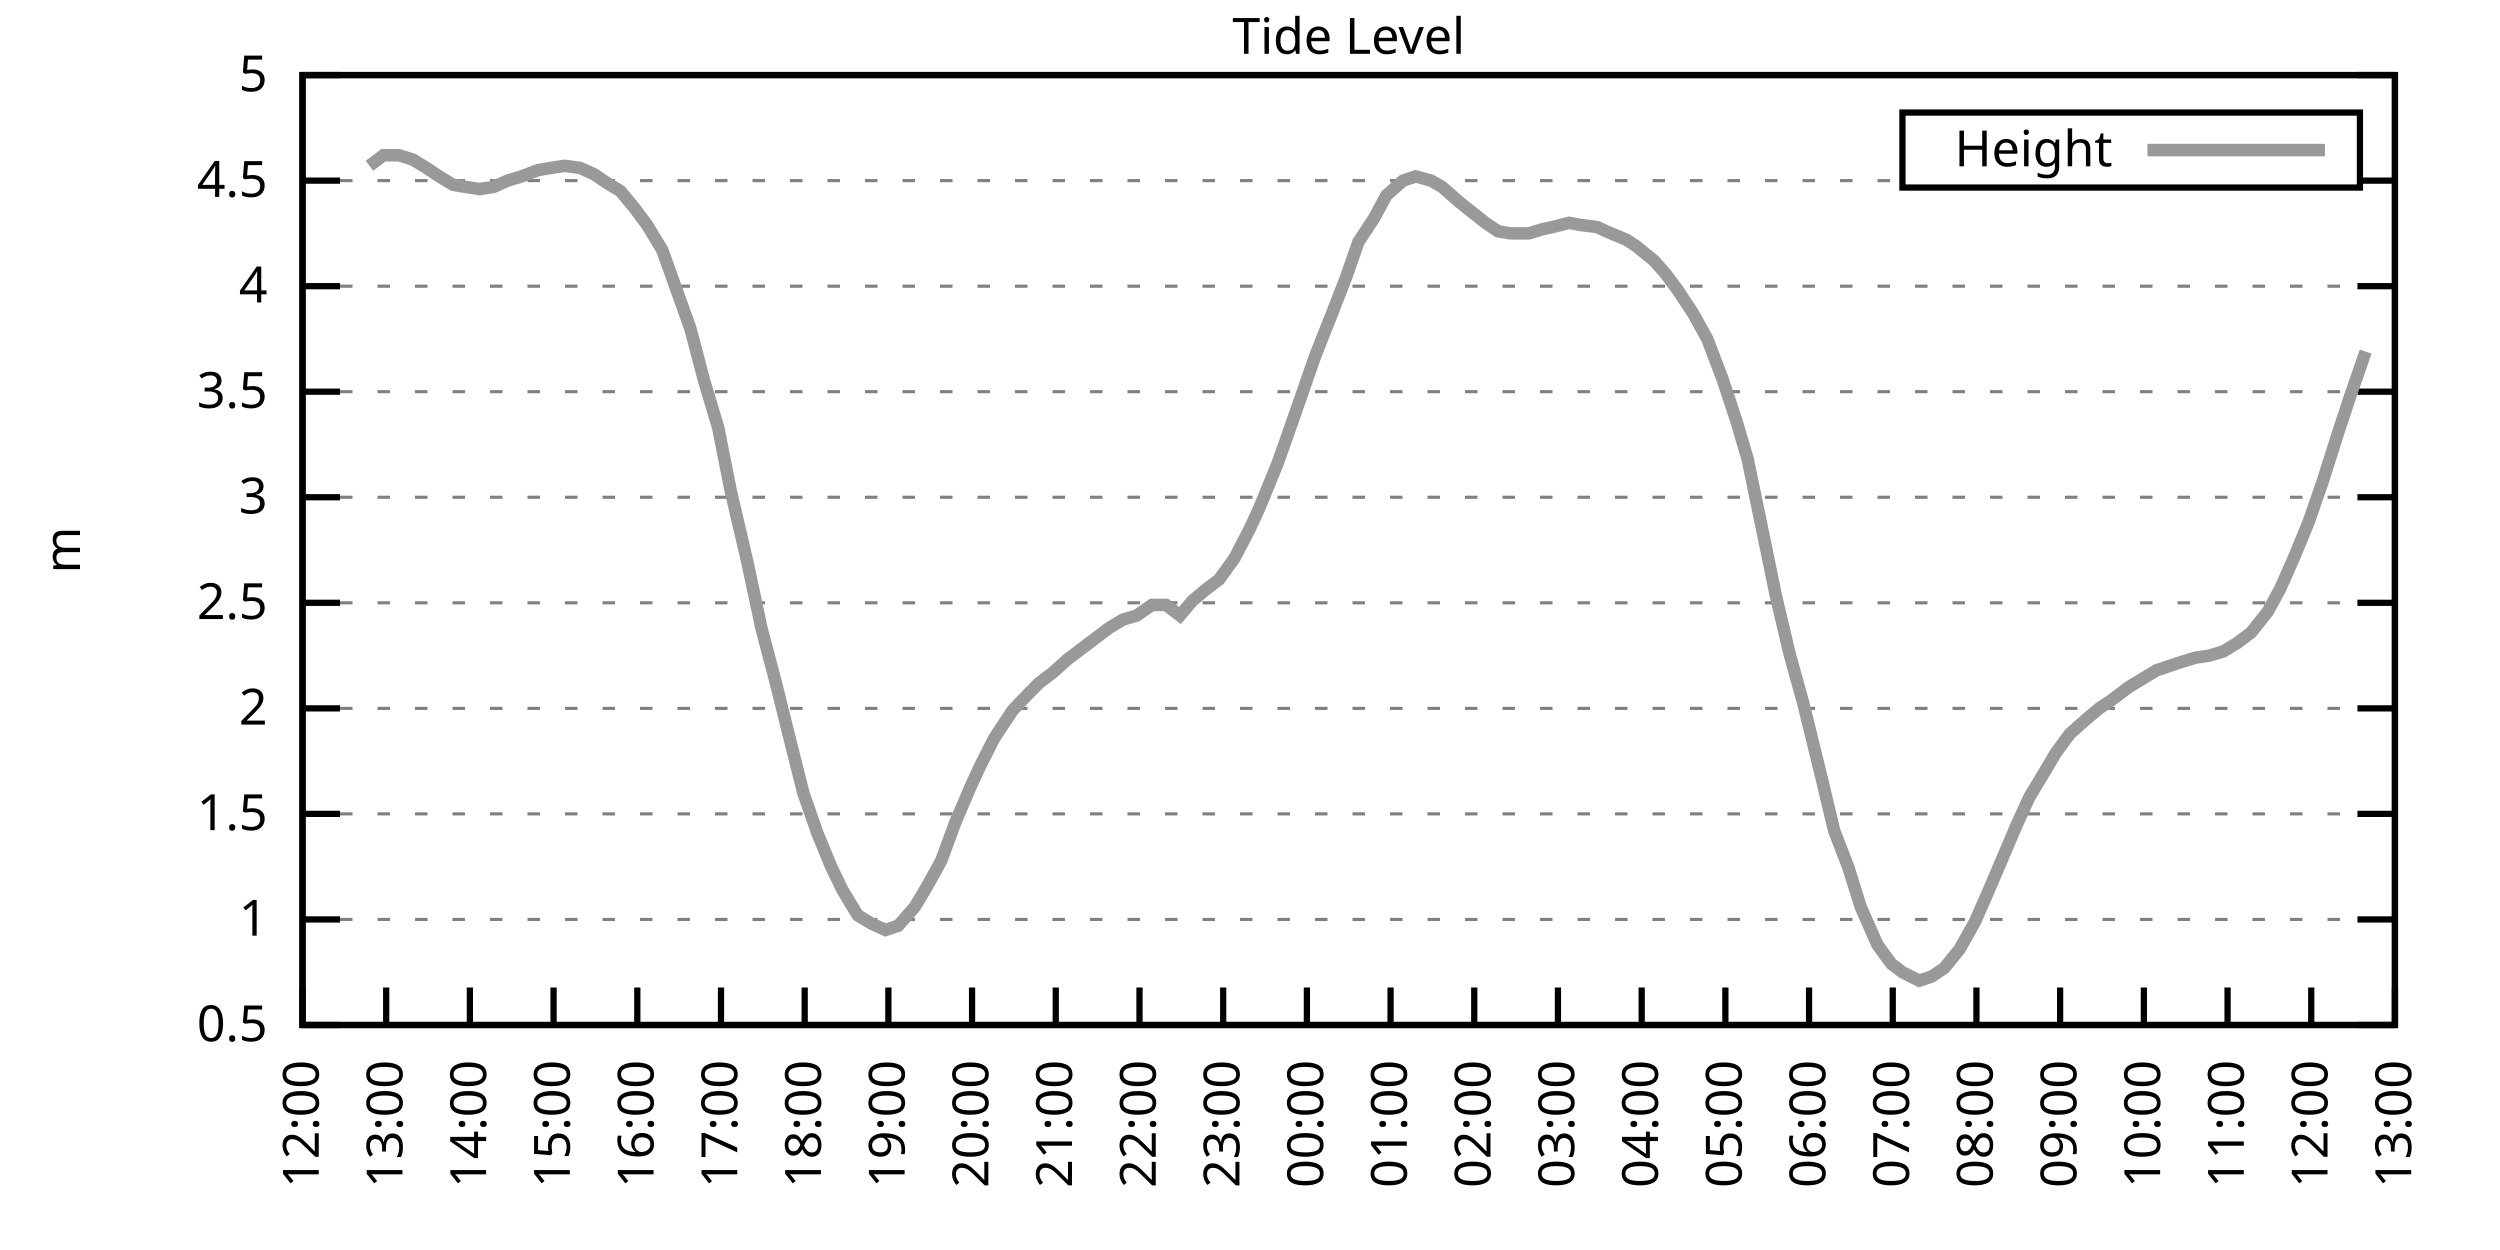
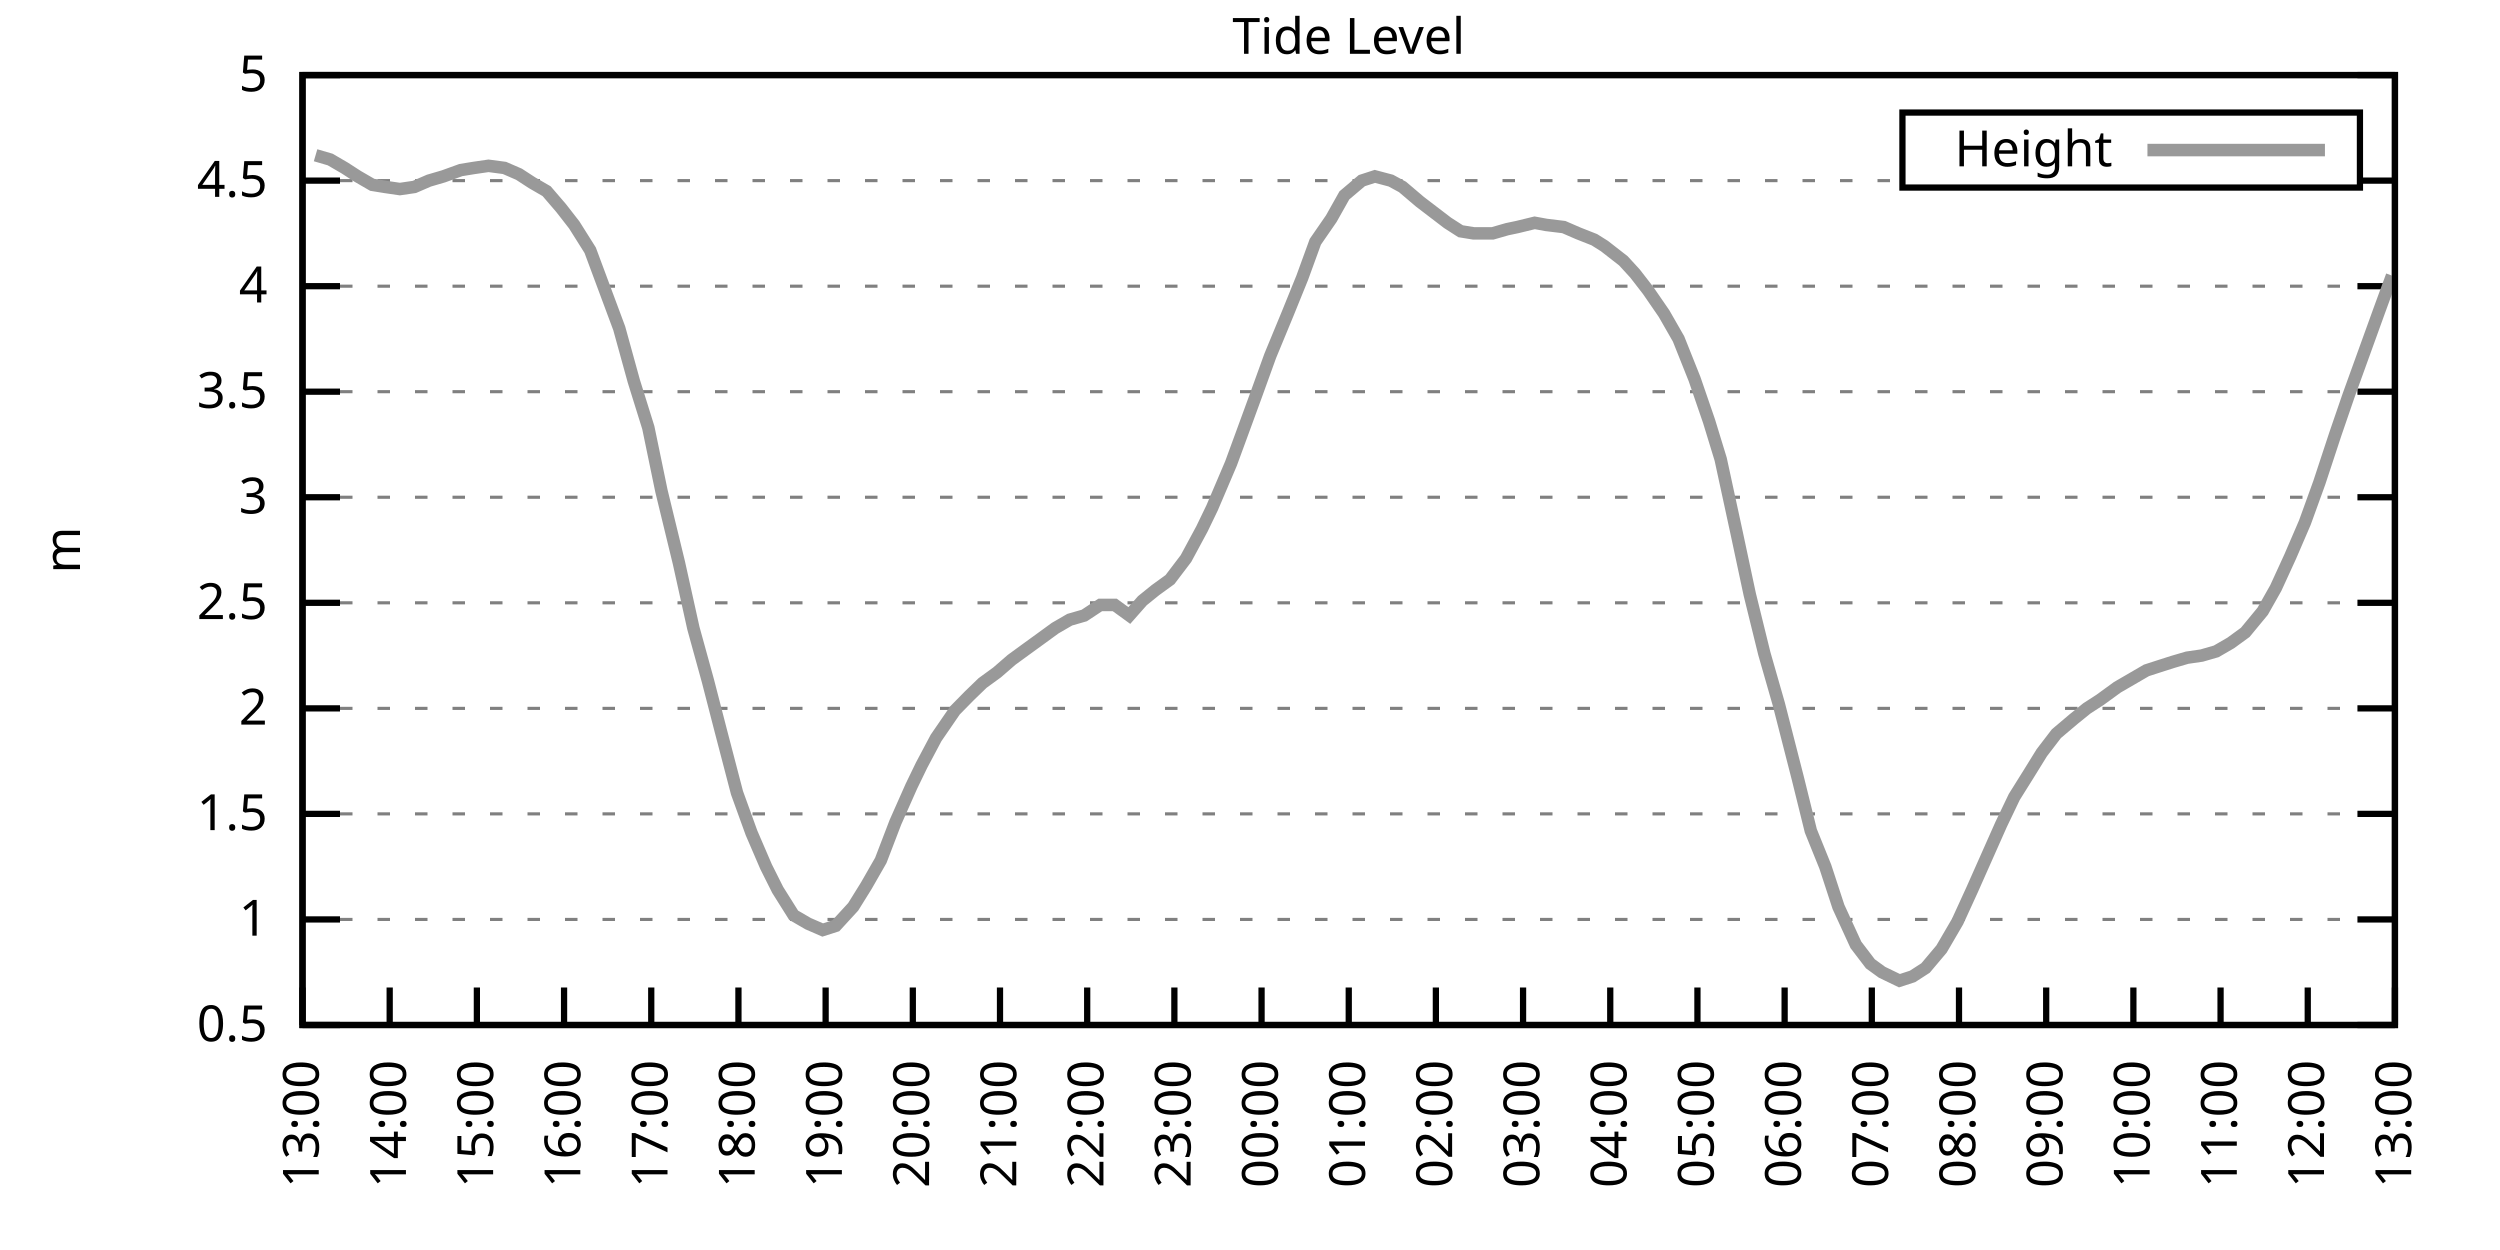
<svg xmlns="http://www.w3.org/2000/svg" xmlns:xlink="http://www.w3.org/1999/xlink" width="400" height="200" viewBox="0 0 400 200">
  <g id="gnuplot_canvas">
    <rect x="0" y="0" width="400" height="200" fill="none" />
    <defs>
      <circle id="gpDot" r="0.5" stroke-width="0.5" stroke="currentColor" />
      <path id="gpPt0" stroke-width="0.333" stroke="currentColor" d="M-1,0 h2 M0,-1 v2" />
      <path id="gpPt1" stroke-width="0.333" stroke="currentColor" d="M-1,-1 L1,1 M1,-1 L-1,1" />
      <path id="gpPt2" stroke-width="0.333" stroke="currentColor" d="M-1,0 L1,0 M0,-1 L0,1 M-1,-1 L1,1 M-1,1 L1,-1" />
      <rect id="gpPt3" stroke-width="0.333" stroke="currentColor" x="-1" y="-1" width="2" height="2" />
      <rect id="gpPt4" stroke-width="0.333" stroke="currentColor" fill="currentColor" x="-1" y="-1" width="2" height="2" />
      <circle id="gpPt5" stroke-width="0.333" stroke="currentColor" cx="0" cy="0" r="1" />
      <use xlink:href="#gpPt5" id="gpPt6" fill="currentColor" stroke="none" />
      <path id="gpPt7" stroke-width="0.333" stroke="currentColor" d="M0,-1.33 L-1.33,0.67 L1.33,0.67 z" />
      <use xlink:href="#gpPt7" id="gpPt8" fill="currentColor" stroke="none" />
      <use xlink:href="#gpPt7" id="gpPt9" stroke="currentColor" transform="rotate(180)" />
      <use xlink:href="#gpPt9" id="gpPt10" fill="currentColor" stroke="none" />
      <use xlink:href="#gpPt3" id="gpPt11" stroke="currentColor" transform="rotate(45)" />
      <use xlink:href="#gpPt11" id="gpPt12" fill="currentColor" stroke="none" />
      <path id="gpPt13" stroke-width="0.333" stroke="currentColor" d="M0,1.330 L1.265,0.411 L0.782,-1.067 L-0.782,-1.076 L-1.265,0.411 z" />
      <use xlink:href="#gpPt13" id="gpPt14" fill="currentColor" stroke="none" />
      <filter id="textbox" filterUnits="objectBoundingBox" x="0" y="0" height="1" width="1">
        <feFlood flood-color="white" flood-opacity="1" result="bgnd" />
        <feComposite in="SourceGraphic" in2="bgnd" operator="atop" />
      </filter>
      <filter id="greybox" filterUnits="objectBoundingBox" x="0" y="0" height="1" width="1">
        <feFlood flood-color="lightgrey" flood-opacity="1" result="grey" />
        <feComposite in="SourceGraphic" in2="grey" operator="atop" />
      </filter>
    </defs>
    <g fill="none" color="white" stroke="currentColor" stroke-width="1.00" stroke-linecap="butt" stroke-linejoin="miter">
</g>
    <g fill="none" color="black" stroke="currentColor" stroke-width="1.00" stroke-linecap="butt" stroke-linejoin="miter">
      <g stroke="none" shape-rendering="crispEdges">
        <polygon fill="rgb(255, 255, 255)" points="48.40,164.00 383.18,164.00 383.18,12.02 48.40,12.02 " />
      </g>
    </g>
    <g fill="none" color="black" stroke="currentColor" stroke-width="1.00" stroke-linecap="butt" stroke-linejoin="miter">
</g>
    <g fill="none" color="black" stroke="black" stroke-width="0.50" stroke-linecap="butt" stroke-linejoin="miter">
</g>
    <g fill="none" color="gray" stroke="currentColor" stroke-width="0.50" stroke-linecap="butt" stroke-linejoin="miter">
      <path stroke="gray" stroke-dasharray="2,4" class="gridline" d="M48.40,164.00 L383.19,164.00  " />
    </g>
    <g fill="none" color="gray" stroke="gray" stroke-width="1.00" stroke-linecap="butt" stroke-linejoin="miter">
</g>
    <g fill="none" color="black" stroke="currentColor" stroke-width="1.00" stroke-linecap="butt" stroke-linejoin="miter">
      <path stroke="black" d="M48.40,164.00 L54.40,164.00 M383.19,164.00 L377.19,164.00  " />
      <g transform="translate(42.80,166.60)" stroke="none" fill="black" font-family="Sans" font-size="8.00" text-anchor="end">
        <text>
          <tspan font-family="Sans"> 0.5</tspan>
        </text>
      </g>
    </g>
    <g fill="none" color="black" stroke="currentColor" stroke-width="1.00" stroke-linecap="butt" stroke-linejoin="miter">
</g>
    <g fill="none" color="black" stroke="black" stroke-width="0.50" stroke-linecap="butt" stroke-linejoin="miter">
</g>
    <g fill="none" color="gray" stroke="currentColor" stroke-width="0.50" stroke-linecap="butt" stroke-linejoin="miter">
      <path stroke="gray" stroke-dasharray="2,4" class="gridline" d="M48.40,147.11 L383.19,147.11  " />
    </g>
    <g fill="none" color="gray" stroke="gray" stroke-width="1.00" stroke-linecap="butt" stroke-linejoin="miter">
</g>
    <g fill="none" color="black" stroke="currentColor" stroke-width="1.00" stroke-linecap="butt" stroke-linejoin="miter">
      <path stroke="black" d="M48.40,147.11 L54.40,147.11 M383.19,147.11 L377.19,147.11  " />
      <g transform="translate(42.80,149.71)" stroke="none" fill="black" font-family="Sans" font-size="8.00" text-anchor="end">
        <text>
          <tspan font-family="Sans"> 1</tspan>
        </text>
      </g>
    </g>
    <g fill="none" color="black" stroke="currentColor" stroke-width="1.00" stroke-linecap="butt" stroke-linejoin="miter">
</g>
    <g fill="none" color="black" stroke="black" stroke-width="0.50" stroke-linecap="butt" stroke-linejoin="miter">
</g>
    <g fill="none" color="gray" stroke="currentColor" stroke-width="0.50" stroke-linecap="butt" stroke-linejoin="miter">
      <path stroke="gray" stroke-dasharray="2,4" class="gridline" d="M48.40,130.22 L383.19,130.22  " />
    </g>
    <g fill="none" color="gray" stroke="gray" stroke-width="1.00" stroke-linecap="butt" stroke-linejoin="miter">
</g>
    <g fill="none" color="black" stroke="currentColor" stroke-width="1.00" stroke-linecap="butt" stroke-linejoin="miter">
      <path stroke="black" d="M48.40,130.22 L54.40,130.22 M383.19,130.22 L377.19,130.22  " />
      <g transform="translate(42.80,132.82)" stroke="none" fill="black" font-family="Sans" font-size="8.00" text-anchor="end">
        <text>
          <tspan font-family="Sans"> 1.5</tspan>
        </text>
      </g>
    </g>
    <g fill="none" color="black" stroke="currentColor" stroke-width="1.00" stroke-linecap="butt" stroke-linejoin="miter">
</g>
    <g fill="none" color="black" stroke="black" stroke-width="0.50" stroke-linecap="butt" stroke-linejoin="miter">
</g>
    <g fill="none" color="gray" stroke="currentColor" stroke-width="0.50" stroke-linecap="butt" stroke-linejoin="miter">
      <path stroke="gray" stroke-dasharray="2,4" class="gridline" d="M48.40,113.34 L383.19,113.34  " />
    </g>
    <g fill="none" color="gray" stroke="gray" stroke-width="1.00" stroke-linecap="butt" stroke-linejoin="miter">
</g>
    <g fill="none" color="black" stroke="currentColor" stroke-width="1.00" stroke-linecap="butt" stroke-linejoin="miter">
      <path stroke="black" d="M48.40,113.34 L54.40,113.34 M383.19,113.34 L377.19,113.34  " />
      <g transform="translate(42.80,115.94)" stroke="none" fill="black" font-family="Sans" font-size="8.00" text-anchor="end">
        <text>
          <tspan font-family="Sans"> 2</tspan>
        </text>
      </g>
    </g>
    <g fill="none" color="black" stroke="currentColor" stroke-width="1.00" stroke-linecap="butt" stroke-linejoin="miter">
</g>
    <g fill="none" color="black" stroke="black" stroke-width="0.50" stroke-linecap="butt" stroke-linejoin="miter">
</g>
    <g fill="none" color="gray" stroke="currentColor" stroke-width="0.50" stroke-linecap="butt" stroke-linejoin="miter">
      <path stroke="gray" stroke-dasharray="2,4" class="gridline" d="M48.40,96.45 L383.19,96.45  " />
    </g>
    <g fill="none" color="gray" stroke="gray" stroke-width="1.00" stroke-linecap="butt" stroke-linejoin="miter">
</g>
    <g fill="none" color="black" stroke="currentColor" stroke-width="1.00" stroke-linecap="butt" stroke-linejoin="miter">
      <path stroke="black" d="M48.40,96.45 L54.40,96.45 M383.19,96.45 L377.19,96.45  " />
      <g transform="translate(42.80,99.05)" stroke="none" fill="black" font-family="Sans" font-size="8.00" text-anchor="end">
        <text>
          <tspan font-family="Sans"> 2.5</tspan>
        </text>
      </g>
    </g>
    <g fill="none" color="black" stroke="currentColor" stroke-width="1.00" stroke-linecap="butt" stroke-linejoin="miter">
</g>
    <g fill="none" color="black" stroke="black" stroke-width="0.50" stroke-linecap="butt" stroke-linejoin="miter">
</g>
    <g fill="none" color="gray" stroke="currentColor" stroke-width="0.50" stroke-linecap="butt" stroke-linejoin="miter">
      <path stroke="gray" stroke-dasharray="2,4" class="gridline" d="M48.40,79.56 L383.19,79.56  " />
    </g>
    <g fill="none" color="gray" stroke="gray" stroke-width="1.00" stroke-linecap="butt" stroke-linejoin="miter">
</g>
    <g fill="none" color="black" stroke="currentColor" stroke-width="1.00" stroke-linecap="butt" stroke-linejoin="miter">
      <path stroke="black" d="M48.40,79.56 L54.40,79.56 M383.19,79.56 L377.19,79.56  " />
      <g transform="translate(42.80,82.16)" stroke="none" fill="black" font-family="Sans" font-size="8.00" text-anchor="end">
        <text>
          <tspan font-family="Sans"> 3</tspan>
        </text>
      </g>
    </g>
    <g fill="none" color="black" stroke="currentColor" stroke-width="1.00" stroke-linecap="butt" stroke-linejoin="miter">
</g>
    <g fill="none" color="black" stroke="black" stroke-width="0.50" stroke-linecap="butt" stroke-linejoin="miter">
</g>
    <g fill="none" color="gray" stroke="currentColor" stroke-width="0.50" stroke-linecap="butt" stroke-linejoin="miter">
      <path stroke="gray" stroke-dasharray="2,4" class="gridline" d="M48.40,62.67 L383.19,62.67  " />
    </g>
    <g fill="none" color="gray" stroke="gray" stroke-width="1.00" stroke-linecap="butt" stroke-linejoin="miter">
</g>
    <g fill="none" color="black" stroke="currentColor" stroke-width="1.00" stroke-linecap="butt" stroke-linejoin="miter">
      <path stroke="black" d="M48.40,62.67 L54.40,62.67 M383.19,62.67 L377.19,62.67  " />
      <g transform="translate(42.80,65.27)" stroke="none" fill="black" font-family="Sans" font-size="8.00" text-anchor="end">
        <text>
          <tspan font-family="Sans"> 3.5</tspan>
        </text>
      </g>
    </g>
    <g fill="none" color="black" stroke="currentColor" stroke-width="1.00" stroke-linecap="butt" stroke-linejoin="miter">
</g>
    <g fill="none" color="black" stroke="black" stroke-width="0.50" stroke-linecap="butt" stroke-linejoin="miter">
</g>
    <g fill="none" color="gray" stroke="currentColor" stroke-width="0.50" stroke-linecap="butt" stroke-linejoin="miter">
      <path stroke="gray" stroke-dasharray="2,4" class="gridline" d="M48.40,45.79 L383.19,45.79  " />
    </g>
    <g fill="none" color="gray" stroke="gray" stroke-width="1.00" stroke-linecap="butt" stroke-linejoin="miter">
</g>
    <g fill="none" color="black" stroke="currentColor" stroke-width="1.00" stroke-linecap="butt" stroke-linejoin="miter">
      <path stroke="black" d="M48.40,45.79 L54.40,45.79 M383.19,45.79 L377.19,45.79  " />
      <g transform="translate(42.80,48.39)" stroke="none" fill="black" font-family="Sans" font-size="8.00" text-anchor="end">
        <text>
          <tspan font-family="Sans"> 4</tspan>
        </text>
      </g>
    </g>
    <g fill="none" color="black" stroke="currentColor" stroke-width="1.00" stroke-linecap="butt" stroke-linejoin="miter">
</g>
    <g fill="none" color="black" stroke="black" stroke-width="0.50" stroke-linecap="butt" stroke-linejoin="miter">
</g>
    <g fill="none" color="gray" stroke="currentColor" stroke-width="0.50" stroke-linecap="butt" stroke-linejoin="miter">
      <path stroke="gray" stroke-dasharray="2,4" class="gridline" d="M48.40,28.90 L304.39,28.90 M377.59,28.90 L383.19,28.90  " />
    </g>
    <g fill="none" color="gray" stroke="gray" stroke-width="1.00" stroke-linecap="butt" stroke-linejoin="miter">
</g>
    <g fill="none" color="black" stroke="currentColor" stroke-width="1.00" stroke-linecap="butt" stroke-linejoin="miter">
      <path stroke="black" d="M48.40,28.90 L54.40,28.90 M383.19,28.90 L377.19,28.90  " />
      <g transform="translate(42.80,31.50)" stroke="none" fill="black" font-family="Sans" font-size="8.00" text-anchor="end">
        <text>
          <tspan font-family="Sans"> 4.5</tspan>
        </text>
      </g>
    </g>
    <g fill="none" color="black" stroke="currentColor" stroke-width="1.00" stroke-linecap="butt" stroke-linejoin="miter">
</g>
    <g fill="none" color="black" stroke="black" stroke-width="0.50" stroke-linecap="butt" stroke-linejoin="miter">
</g>
    <g fill="none" color="gray" stroke="currentColor" stroke-width="0.50" stroke-linecap="butt" stroke-linejoin="miter">
      <path stroke="gray" stroke-dasharray="2,4" class="gridline" d="M48.40,12.01 L383.19,12.01  " />
    </g>
    <g fill="none" color="gray" stroke="gray" stroke-width="1.00" stroke-linecap="butt" stroke-linejoin="miter">
</g>
    <g fill="none" color="black" stroke="currentColor" stroke-width="1.00" stroke-linecap="butt" stroke-linejoin="miter">
      <path stroke="black" d="M48.40,12.01 L54.40,12.01 M383.19,12.01 L377.19,12.01  " />
      <g transform="translate(42.80,14.61)" stroke="none" fill="black" font-family="Sans" font-size="8.00" text-anchor="end">
        <text>
          <tspan font-family="Sans"> 5</tspan>
        </text>
      </g>
    </g>
    <g fill="none" color="black" stroke="currentColor" stroke-width="1.00" stroke-linecap="butt" stroke-linejoin="miter">
      <path stroke="black" d="M48.40,164.00 L48.40,158.00  " />
      <g transform="translate(51.00,169.60) rotate(270.00)" stroke="none" fill="black" font-family="Sans" font-size="8.00" text-anchor="end">
        <text>
-           <tspan font-family="Sans">12:00</tspan>
-         </text>
-       </g>
-     </g>
-     <g fill="none" color="black" stroke="currentColor" stroke-width="1.00" stroke-linecap="butt" stroke-linejoin="miter">
-       <path stroke="black" d="M61.79,164.00 L61.79,158.00  " />
-       <g transform="translate(64.39,169.60) rotate(270.00)" stroke="none" fill="black" font-family="Sans" font-size="8.00" text-anchor="end">
-         <text>
          <tspan font-family="Sans">13:00</tspan>
        </text>
      </g>
    </g>
    <g fill="none" color="black" stroke="currentColor" stroke-width="1.00" stroke-linecap="butt" stroke-linejoin="miter">
-       <path stroke="black" d="M75.18,164.00 L75.18,158.00  " />
-       <g transform="translate(77.78,169.60) rotate(270.00)" stroke="none" fill="black" font-family="Sans" font-size="8.00" text-anchor="end">
+       <path stroke="black" d="M62.35,164.00 L62.35,158.00  " />
+       <g transform="translate(64.95,169.60) rotate(270.00)" stroke="none" fill="black" font-family="Sans" font-size="8.00" text-anchor="end">
        <text>
          <tspan font-family="Sans">14:00</tspan>
        </text>
      </g>
    </g>
    <g fill="none" color="black" stroke="currentColor" stroke-width="1.00" stroke-linecap="butt" stroke-linejoin="miter">
-       <path stroke="black" d="M88.57,164.00 L88.57,158.00  " />
-       <g transform="translate(91.17,169.60) rotate(270.00)" stroke="none" fill="black" font-family="Sans" font-size="8.00" text-anchor="end">
+       <path stroke="black" d="M76.30,164.00 L76.30,158.00  " />
+       <g transform="translate(78.90,169.60) rotate(270.00)" stroke="none" fill="black" font-family="Sans" font-size="8.00" text-anchor="end">
        <text>
          <tspan font-family="Sans">15:00</tspan>
        </text>
      </g>
    </g>
    <g fill="none" color="black" stroke="currentColor" stroke-width="1.00" stroke-linecap="butt" stroke-linejoin="miter">
-       <path stroke="black" d="M101.97,164.00 L101.97,158.00  " />
-       <g transform="translate(104.57,169.60) rotate(270.00)" stroke="none" fill="black" font-family="Sans" font-size="8.00" text-anchor="end">
+       <path stroke="black" d="M90.25,164.00 L90.25,158.00  " />
+       <g transform="translate(92.85,169.60) rotate(270.00)" stroke="none" fill="black" font-family="Sans" font-size="8.00" text-anchor="end">
        <text>
          <tspan font-family="Sans">16:00</tspan>
        </text>
      </g>
    </g>
    <g fill="none" color="black" stroke="currentColor" stroke-width="1.00" stroke-linecap="butt" stroke-linejoin="miter">
-       <path stroke="black" d="M115.36,164.00 L115.36,158.00  " />
-       <g transform="translate(117.96,169.60) rotate(270.00)" stroke="none" fill="black" font-family="Sans" font-size="8.00" text-anchor="end">
+       <path stroke="black" d="M104.20,164.00 L104.20,158.00  " />
+       <g transform="translate(106.80,169.60) rotate(270.00)" stroke="none" fill="black" font-family="Sans" font-size="8.00" text-anchor="end">
        <text>
          <tspan font-family="Sans">17:00</tspan>
        </text>
      </g>
    </g>
    <g fill="none" color="black" stroke="currentColor" stroke-width="1.00" stroke-linecap="butt" stroke-linejoin="miter">
-       <path stroke="black" d="M128.75,164.00 L128.75,158.00  " />
-       <g transform="translate(131.35,169.60) rotate(270.00)" stroke="none" fill="black" font-family="Sans" font-size="8.00" text-anchor="end">
+       <path stroke="black" d="M118.15,164.00 L118.15,158.00  " />
+       <g transform="translate(120.75,169.60) rotate(270.00)" stroke="none" fill="black" font-family="Sans" font-size="8.00" text-anchor="end">
        <text>
          <tspan font-family="Sans">18:00</tspan>
        </text>
      </g>
    </g>
    <g fill="none" color="black" stroke="currentColor" stroke-width="1.00" stroke-linecap="butt" stroke-linejoin="miter">
-       <path stroke="black" d="M142.14,164.00 L142.14,158.00  " />
-       <g transform="translate(144.74,169.60) rotate(270.00)" stroke="none" fill="black" font-family="Sans" font-size="8.00" text-anchor="end">
+       <path stroke="black" d="M132.10,164.00 L132.10,158.00  " />
+       <g transform="translate(134.70,169.60) rotate(270.00)" stroke="none" fill="black" font-family="Sans" font-size="8.00" text-anchor="end">
        <text>
          <tspan font-family="Sans">19:00</tspan>
        </text>
      </g>
    </g>
    <g fill="none" color="black" stroke="currentColor" stroke-width="1.00" stroke-linecap="butt" stroke-linejoin="miter">
-       <path stroke="black" d="M155.53,164.00 L155.53,158.00  " />
-       <g transform="translate(158.13,169.60) rotate(270.00)" stroke="none" fill="black" font-family="Sans" font-size="8.00" text-anchor="end">
+       <path stroke="black" d="M146.05,164.00 L146.05,158.00  " />
+       <g transform="translate(148.65,169.60) rotate(270.00)" stroke="none" fill="black" font-family="Sans" font-size="8.00" text-anchor="end">
        <text>
          <tspan font-family="Sans">20:00</tspan>
        </text>
      </g>
    </g>
    <g fill="none" color="black" stroke="currentColor" stroke-width="1.00" stroke-linecap="butt" stroke-linejoin="miter">
-       <path stroke="black" d="M168.92,164.00 L168.92,158.00  " />
-       <g transform="translate(171.52,169.60) rotate(270.00)" stroke="none" fill="black" font-family="Sans" font-size="8.00" text-anchor="end">
+       <path stroke="black" d="M160.00,164.00 L160.00,158.00  " />
+       <g transform="translate(162.60,169.60) rotate(270.00)" stroke="none" fill="black" font-family="Sans" font-size="8.00" text-anchor="end">
        <text>
          <tspan font-family="Sans">21:00</tspan>
        </text>
      </g>
    </g>
    <g fill="none" color="black" stroke="currentColor" stroke-width="1.00" stroke-linecap="butt" stroke-linejoin="miter">
-       <path stroke="black" d="M182.32,164.00 L182.32,158.00  " />
-       <g transform="translate(184.92,169.60) rotate(270.00)" stroke="none" fill="black" font-family="Sans" font-size="8.00" text-anchor="end">
+       <path stroke="black" d="M173.95,164.00 L173.95,158.00  " />
+       <g transform="translate(176.55,169.60) rotate(270.00)" stroke="none" fill="black" font-family="Sans" font-size="8.00" text-anchor="end">
        <text>
          <tspan font-family="Sans">22:00</tspan>
        </text>
      </g>
    </g>
    <g fill="none" color="black" stroke="currentColor" stroke-width="1.00" stroke-linecap="butt" stroke-linejoin="miter">
-       <path stroke="black" d="M195.71,164.00 L195.71,158.00  " />
-       <g transform="translate(198.31,169.60) rotate(270.00)" stroke="none" fill="black" font-family="Sans" font-size="8.00" text-anchor="end">
+       <path stroke="black" d="M187.90,164.00 L187.90,158.00  " />
+       <g transform="translate(190.50,169.60) rotate(270.00)" stroke="none" fill="black" font-family="Sans" font-size="8.00" text-anchor="end">
        <text>
          <tspan font-family="Sans">23:00</tspan>
        </text>
      </g>
    </g>
    <g fill="none" color="black" stroke="currentColor" stroke-width="1.00" stroke-linecap="butt" stroke-linejoin="miter">
-       <path stroke="black" d="M209.10,164.00 L209.10,158.00  " />
-       <g transform="translate(211.70,169.60) rotate(270.00)" stroke="none" fill="black" font-family="Sans" font-size="8.00" text-anchor="end">
+       <path stroke="black" d="M201.85,164.00 L201.85,158.00  " />
+       <g transform="translate(204.45,169.60) rotate(270.00)" stroke="none" fill="black" font-family="Sans" font-size="8.00" text-anchor="end">
        <text>
          <tspan font-family="Sans">00:00</tspan>
        </text>
      </g>
    </g>
    <g fill="none" color="black" stroke="currentColor" stroke-width="1.00" stroke-linecap="butt" stroke-linejoin="miter">
-       <path stroke="black" d="M222.49,164.00 L222.49,158.00  " />
-       <g transform="translate(225.09,169.60) rotate(270.00)" stroke="none" fill="black" font-family="Sans" font-size="8.00" text-anchor="end">
+       <path stroke="black" d="M215.80,164.00 L215.80,158.00  " />
+       <g transform="translate(218.40,169.60) rotate(270.00)" stroke="none" fill="black" font-family="Sans" font-size="8.00" text-anchor="end">
        <text>
          <tspan font-family="Sans">01:00</tspan>
        </text>
      </g>
    </g>
    <g fill="none" color="black" stroke="currentColor" stroke-width="1.00" stroke-linecap="butt" stroke-linejoin="miter">
-       <path stroke="black" d="M235.88,164.00 L235.88,158.00  " />
-       <g transform="translate(238.48,169.60) rotate(270.00)" stroke="none" fill="black" font-family="Sans" font-size="8.00" text-anchor="end">
+       <path stroke="black" d="M229.74,164.00 L229.74,158.00  " />
+       <g transform="translate(232.34,169.60) rotate(270.00)" stroke="none" fill="black" font-family="Sans" font-size="8.00" text-anchor="end">
        <text>
          <tspan font-family="Sans">02:00</tspan>
        </text>
      </g>
    </g>
    <g fill="none" color="black" stroke="currentColor" stroke-width="1.00" stroke-linecap="butt" stroke-linejoin="miter">
-       <path stroke="black" d="M249.27,164.00 L249.27,158.00  " />
-       <g transform="translate(251.87,169.60) rotate(270.00)" stroke="none" fill="black" font-family="Sans" font-size="8.00" text-anchor="end">
+       <path stroke="black" d="M243.69,164.00 L243.69,158.00  " />
+       <g transform="translate(246.29,169.60) rotate(270.00)" stroke="none" fill="black" font-family="Sans" font-size="8.00" text-anchor="end">
        <text>
          <tspan font-family="Sans">03:00</tspan>
        </text>
      </g>
    </g>
    <g fill="none" color="black" stroke="currentColor" stroke-width="1.00" stroke-linecap="butt" stroke-linejoin="miter">
-       <path stroke="black" d="M262.67,164.00 L262.67,158.00  " />
-       <g transform="translate(265.27,169.60) rotate(270.00)" stroke="none" fill="black" font-family="Sans" font-size="8.00" text-anchor="end">
+       <path stroke="black" d="M257.64,164.00 L257.64,158.00  " />
+       <g transform="translate(260.24,169.60) rotate(270.00)" stroke="none" fill="black" font-family="Sans" font-size="8.00" text-anchor="end">
        <text>
          <tspan font-family="Sans">04:00</tspan>
        </text>
      </g>
    </g>
    <g fill="none" color="black" stroke="currentColor" stroke-width="1.00" stroke-linecap="butt" stroke-linejoin="miter">
-       <path stroke="black" d="M276.06,164.00 L276.06,158.00  " />
-       <g transform="translate(278.66,169.60) rotate(270.00)" stroke="none" fill="black" font-family="Sans" font-size="8.00" text-anchor="end">
+       <path stroke="black" d="M271.59,164.00 L271.59,158.00  " />
+       <g transform="translate(274.19,169.60) rotate(270.00)" stroke="none" fill="black" font-family="Sans" font-size="8.00" text-anchor="end">
        <text>
          <tspan font-family="Sans">05:00</tspan>
        </text>
      </g>
    </g>
    <g fill="none" color="black" stroke="currentColor" stroke-width="1.00" stroke-linecap="butt" stroke-linejoin="miter">
-       <path stroke="black" d="M289.45,164.00 L289.45,158.00  " />
-       <g transform="translate(292.05,169.60) rotate(270.00)" stroke="none" fill="black" font-family="Sans" font-size="8.00" text-anchor="end">
+       <path stroke="black" d="M285.54,164.00 L285.54,158.00  " />
+       <g transform="translate(288.14,169.60) rotate(270.00)" stroke="none" fill="black" font-family="Sans" font-size="8.00" text-anchor="end">
        <text>
          <tspan font-family="Sans">06:00</tspan>
        </text>
      </g>
    </g>
    <g fill="none" color="black" stroke="currentColor" stroke-width="1.00" stroke-linecap="butt" stroke-linejoin="miter">
-       <path stroke="black" d="M302.84,164.00 L302.84,158.00  " />
-       <g transform="translate(305.44,169.60) rotate(270.00)" stroke="none" fill="black" font-family="Sans" font-size="8.00" text-anchor="end">
+       <path stroke="black" d="M299.49,164.00 L299.49,158.00  " />
+       <g transform="translate(302.09,169.60) rotate(270.00)" stroke="none" fill="black" font-family="Sans" font-size="8.00" text-anchor="end">
        <text>
          <tspan font-family="Sans">07:00</tspan>
        </text>
      </g>
    </g>
    <g fill="none" color="black" stroke="currentColor" stroke-width="1.00" stroke-linecap="butt" stroke-linejoin="miter">
-       <path stroke="black" d="M316.23,164.00 L316.23,158.00  " />
-       <g transform="translate(318.83,169.60) rotate(270.00)" stroke="none" fill="black" font-family="Sans" font-size="8.00" text-anchor="end">
+       <path stroke="black" d="M313.44,164.00 L313.44,158.00  " />
+       <g transform="translate(316.04,169.60) rotate(270.00)" stroke="none" fill="black" font-family="Sans" font-size="8.00" text-anchor="end">
        <text>
          <tspan font-family="Sans">08:00</tspan>
        </text>
      </g>
    </g>
    <g fill="none" color="black" stroke="currentColor" stroke-width="1.00" stroke-linecap="butt" stroke-linejoin="miter">
-       <path stroke="black" d="M329.62,164.00 L329.62,158.00  " />
-       <g transform="translate(332.22,169.60) rotate(270.00)" stroke="none" fill="black" font-family="Sans" font-size="8.00" text-anchor="end">
+       <path stroke="black" d="M327.39,164.00 L327.39,158.00  " />
+       <g transform="translate(329.99,169.60) rotate(270.00)" stroke="none" fill="black" font-family="Sans" font-size="8.00" text-anchor="end">
        <text>
          <tspan font-family="Sans">09:00</tspan>
        </text>
      </g>
    </g>
    <g fill="none" color="black" stroke="currentColor" stroke-width="1.00" stroke-linecap="butt" stroke-linejoin="miter">
-       <path stroke="black" d="M343.02,164.00 L343.02,158.00  " />
-       <g transform="translate(345.62,169.60) rotate(270.00)" stroke="none" fill="black" font-family="Sans" font-size="8.00" text-anchor="end">
+       <path stroke="black" d="M341.34,164.00 L341.34,158.00  " />
+       <g transform="translate(343.94,169.60) rotate(270.00)" stroke="none" fill="black" font-family="Sans" font-size="8.00" text-anchor="end">
        <text>
          <tspan font-family="Sans">10:00</tspan>
        </text>
      </g>
    </g>
    <g fill="none" color="black" stroke="currentColor" stroke-width="1.00" stroke-linecap="butt" stroke-linejoin="miter">
-       <path stroke="black" d="M356.41,164.00 L356.41,158.00  " />
-       <g transform="translate(359.01,169.60) rotate(270.00)" stroke="none" fill="black" font-family="Sans" font-size="8.00" text-anchor="end">
+       <path stroke="black" d="M355.29,164.00 L355.29,158.00  " />
+       <g transform="translate(357.89,169.60) rotate(270.00)" stroke="none" fill="black" font-family="Sans" font-size="8.00" text-anchor="end">
        <text>
          <tspan font-family="Sans">11:00</tspan>
        </text>
      </g>
    </g>
    <g fill="none" color="black" stroke="currentColor" stroke-width="1.00" stroke-linecap="butt" stroke-linejoin="miter">
-       <path stroke="black" d="M369.80,164.00 L369.80,158.00  " />
-       <g transform="translate(372.40,169.60) rotate(270.00)" stroke="none" fill="black" font-family="Sans" font-size="8.00" text-anchor="end">
+       <path stroke="black" d="M369.24,164.00 L369.24,158.00  " />
+       <g transform="translate(371.84,169.60) rotate(270.00)" stroke="none" fill="black" font-family="Sans" font-size="8.00" text-anchor="end">
        <text>
          <tspan font-family="Sans">12:00</tspan>
        </text>
      </g>
    </g>
    <g fill="none" color="black" stroke="currentColor" stroke-width="1.00" stroke-linecap="butt" stroke-linejoin="miter">
      <path stroke="black" d="M383.19,164.00 L383.19,158.00  " />
      <g transform="translate(385.79,169.60) rotate(270.00)" stroke="none" fill="black" font-family="Sans" font-size="8.00" text-anchor="end">
        <text>
          <tspan font-family="Sans">13:00</tspan>
        </text>
      </g>
    </g>
    <g fill="none" color="black" stroke="currentColor" stroke-width="1.00" stroke-linecap="butt" stroke-linejoin="miter">
</g>
    <g fill="none" color="black" stroke="currentColor" stroke-width="1.00" stroke-linecap="butt" stroke-linejoin="miter">
      <path stroke="black" d="M48.40,12.01 L48.40,164.00 L383.19,164.00 L383.19,12.01 L48.40,12.01 Z  " />
    </g>
    <g fill="none" color="black" stroke="currentColor" stroke-width="1.00" stroke-linecap="butt" stroke-linejoin="miter">
</g>
    <g fill="none" color="black" stroke="currentColor" stroke-width="1.00" stroke-linecap="butt" stroke-linejoin="miter">
      <path stroke="black" d="M304.39,30.01 L304.39,18.01 L377.59,18.01 L377.59,30.01 L304.39,30.01 Z  " />
    </g>
    <g id="Tide_level_plot_1">
      <g fill="none" color="white" stroke="black" stroke-width="2.00" stroke-linecap="butt" stroke-linejoin="miter">
</g>
      <g fill="none" color="black" stroke="currentColor" stroke-width="2.00" stroke-linecap="butt" stroke-linejoin="miter">
        <g transform="translate(337.99,26.61)" stroke="none" fill="black" font-family="Sans" font-size="8.00" text-anchor="end">
          <text>
            <tspan font-family="Sans">Height</tspan>
          </text>
        </g>
      </g>
      <g fill="none" color="black" stroke="currentColor" stroke-width="2.00" stroke-linecap="butt" stroke-linejoin="miter">
-         <path stroke="rgb(153, 153, 153)" d="M343.59,24.01 L371.99,24.01 M59.11,26.53 L61.35,24.84 L63.80,24.84 L66.03,25.52 L68.26,26.87 L70.27,28.22   L72.50,29.57 L74.51,29.91 L76.75,30.25 L78.98,29.91 L81.21,28.90 L83.44,28.22 L86.12,27.21 L88.13,26.87   L90.36,26.53 L92.82,26.87 L95.05,27.88 L97.06,29.24 L99.29,30.59 L101.52,33.29 L103.53,35.99 L105.98,40.04   L110.45,52.54 L112.68,60.98 L114.91,68.42 L116.92,78.55 L119.60,90.03 L121.83,100.50 L124.06,108.95 L126.07,117.05   L128.53,126.85 L130.76,133.26 L132.99,138.67 L134.78,142.38 L137.23,146.44 L139.46,147.79 L141.69,148.80 L143.70,148.13   L146.38,145.09 L148.39,141.71 L150.62,137.66 L152.85,131.58 L155.31,125.83 L156.87,122.46 L159.10,118.07 L162.01,113.67   L164.24,111.31 L166.25,109.28 L168.48,107.59 L170.71,105.57 L172.94,103.88 L175.17,102.19 L177.41,100.50 L179.64,99.15   L181.87,98.48 L184.32,96.79 L186.56,96.79 L188.79,98.48 L190.80,96.11 L192.81,94.42 L195.04,92.73 L197.49,89.36   L199.95,84.63 L201.51,81.25 L204.41,74.16 L206.20,69.09 L208.21,63.35 L210.44,56.93 L213.12,50.18 L215.35,44.43   L217.36,38.69 L219.81,34.98 L221.82,31.26 L224.50,28.90 L226.51,28.22 L228.96,28.90 L230.75,29.91 L233.43,32.28   L237.67,35.65 L239.68,37.00 L241.69,37.34 L244.59,37.34 L246.82,36.67 L248.38,36.33 L251.06,35.65 L252.85,35.99   L255.52,36.33 L257.76,37.34 L260.21,38.35 L261.77,39.37 L264.67,41.73 L266.46,43.76 L268.47,46.46 L270.92,50.18   L273.16,54.23 L275.61,60.65 L277.84,67.40 L279.63,73.48 L282.08,85.30 L284.09,95.10 L286.32,104.56 L288.56,112.66   L291.46,124.48 L293.47,132.93 L295.70,138.67 L297.71,145.09 L300.39,151.17 L302.62,154.21 L304.40,155.56 L307.08,156.91   L309.09,156.23 L311.10,154.88 L313.55,151.84 L316.01,147.45 L318.24,142.38 L322.70,131.91 L324.71,127.52 L326.95,123.81   L328.95,120.43 L331.19,117.39 L333.86,115.03 L335.87,113.34 L337.88,111.99 L340.56,109.96 L342.79,108.61 L345.02,107.26   L347.03,106.58 L349.04,105.91 L351.27,105.23 L353.51,104.89 L355.74,104.22 L357.97,102.87 L360.20,101.18 L362.88,97.80   L364.89,94.08 L367.12,89.02 L369.35,83.61 L371.58,77.20 L374.04,69.43 L376.05,63.35 L378.50,56.26  " />
+         <path stroke="rgb(153, 153, 153)" d="M343.59,24.01 L371.99,24.01 M50.49,24.84 L52.82,25.52 L55.14,26.87 L57.23,28.22 L59.56,29.57 L61.65,29.91   L63.98,30.25 L66.30,29.91 L68.63,28.90 L70.95,28.22 L73.74,27.21 L75.83,26.87 L78.16,26.53 L80.72,26.87   L83.04,27.88 L85.13,29.24 L87.46,30.59 L89.78,33.29 L91.88,35.99 L94.43,40.04 L99.08,52.54 L101.41,60.98   L103.73,68.42 L105.83,78.55 L108.62,90.03 L110.94,100.50 L113.27,108.95 L115.36,117.05 L117.92,126.85 L120.24,133.26   L122.57,138.67 L124.43,142.38 L126.98,146.44 L129.31,147.79 L131.63,148.80 L133.72,148.13 L136.51,145.09 L138.61,141.71   L140.93,137.66 L143.26,131.58 L145.81,125.83 L147.44,122.46 L149.77,118.07 L152.79,113.67 L155.11,111.31 L157.21,109.28   L159.53,107.59 L161.86,105.57 L164.18,103.88 L166.51,102.19 L168.83,100.50 L171.16,99.15 L173.48,98.48 L176.04,96.79   L178.36,96.79 L180.69,98.48 L182.78,96.11 L184.87,94.42 L187.20,92.73 L189.76,89.36 L192.31,84.63 L193.94,81.25   L196.96,74.16 L198.82,69.09 L200.92,63.35 L203.24,56.93 L206.03,50.18 L208.36,44.43 L210.45,38.69 L213.01,34.98   L215.10,31.26 L217.89,28.90 L219.98,28.22 L222.54,28.90 L224.40,29.91 L227.19,32.28 L231.60,35.65 L233.70,37.00   L235.79,37.34 L238.81,37.34 L241.14,36.67 L242.76,36.33 L245.55,35.65 L247.41,35.99 L250.20,36.33 L252.53,37.34   L255.09,38.35 L256.71,39.37 L259.74,41.73 L261.60,43.76 L263.69,46.46 L266.25,50.18 L268.57,54.23 L271.13,60.65   L273.45,67.40 L275.31,73.48 L277.87,85.30 L279.96,95.10 L282.29,104.56 L284.61,112.66 L287.64,124.48 L289.73,132.93   L292.05,138.67 L294.15,145.09 L296.94,151.17 L299.26,154.21 L301.12,155.56 L303.91,156.91 L306.00,156.23 L308.09,154.88   L310.65,151.84 L313.21,147.45 L315.53,142.38 L320.18,131.91 L322.28,127.52 L324.60,123.81 L326.69,120.43 L329.02,117.39   L331.81,115.03 L333.90,113.34 L335.99,111.99 L338.78,109.96 L341.11,108.61 L343.43,107.26 L345.53,106.58 L347.62,105.91   L349.94,105.23 L352.27,104.89 L354.59,104.22 L356.92,102.87 L359.24,101.18 L362.03,97.80 L364.13,94.08 L366.45,89.02   L368.78,83.61 L371.10,77.20 L373.66,69.43 L375.75,63.35 L378.31,56.26 L380.63,49.84 L382.73,44.10  " />
      </g>
    </g>
    <g fill="none" color="black" stroke="currentColor" stroke-width="2.00" stroke-linecap="butt" stroke-linejoin="miter">
</g>
    <g fill="none" color="black" stroke="black" stroke-width="1.00" stroke-linecap="butt" stroke-linejoin="miter">
</g>
    <g fill="none" color="black" stroke="currentColor" stroke-width="1.00" stroke-linecap="butt" stroke-linejoin="miter">
      <path stroke="black" d="M48.40,12.01 L48.40,164.00 L383.19,164.00 L383.19,12.01 L48.40,12.01 Z  " />
      <g transform="translate(12.80,88.01) rotate(270.00)" stroke="none" fill="black" font-family="Sans" font-size="8.00" text-anchor="middle">
        <text>
          <tspan font-family="Sans">m</tspan>
        </text>
      </g>
    </g>
    <g fill="none" color="black" stroke="currentColor" stroke-width="1.00" stroke-linecap="butt" stroke-linejoin="miter">
</g>
    <g fill="none" color="black" stroke="currentColor" stroke-width="1.00" stroke-linecap="butt" stroke-linejoin="miter">
      <g transform="translate(215.79,8.61)" stroke="none" fill="black" font-family="Sans" font-size="8.00" text-anchor="middle">
        <text>
          <tspan font-family="Sans">Tide Level</tspan>
        </text>
      </g>
    </g>
    <g fill="none" color="black" stroke="currentColor" stroke-width="1.00" stroke-linecap="butt" stroke-linejoin="miter">
</g>
  </g>
</svg>
